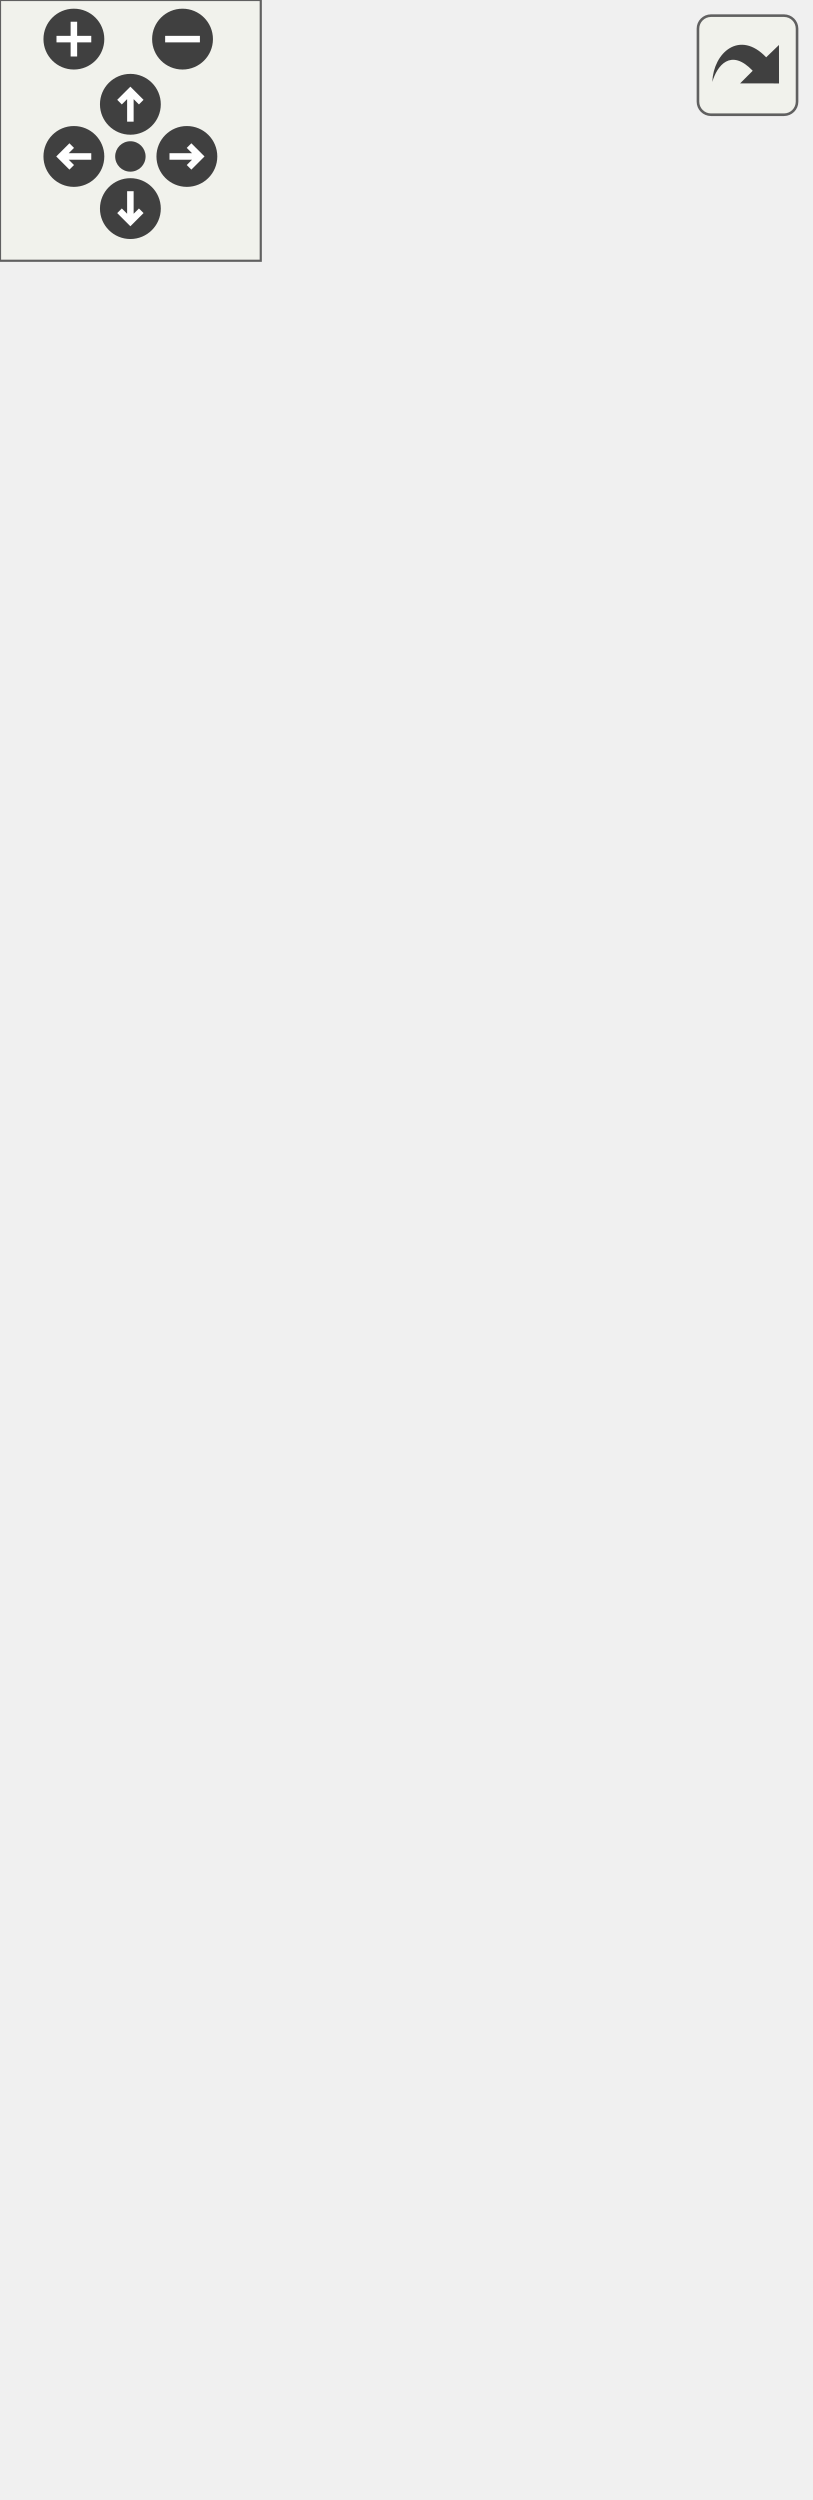
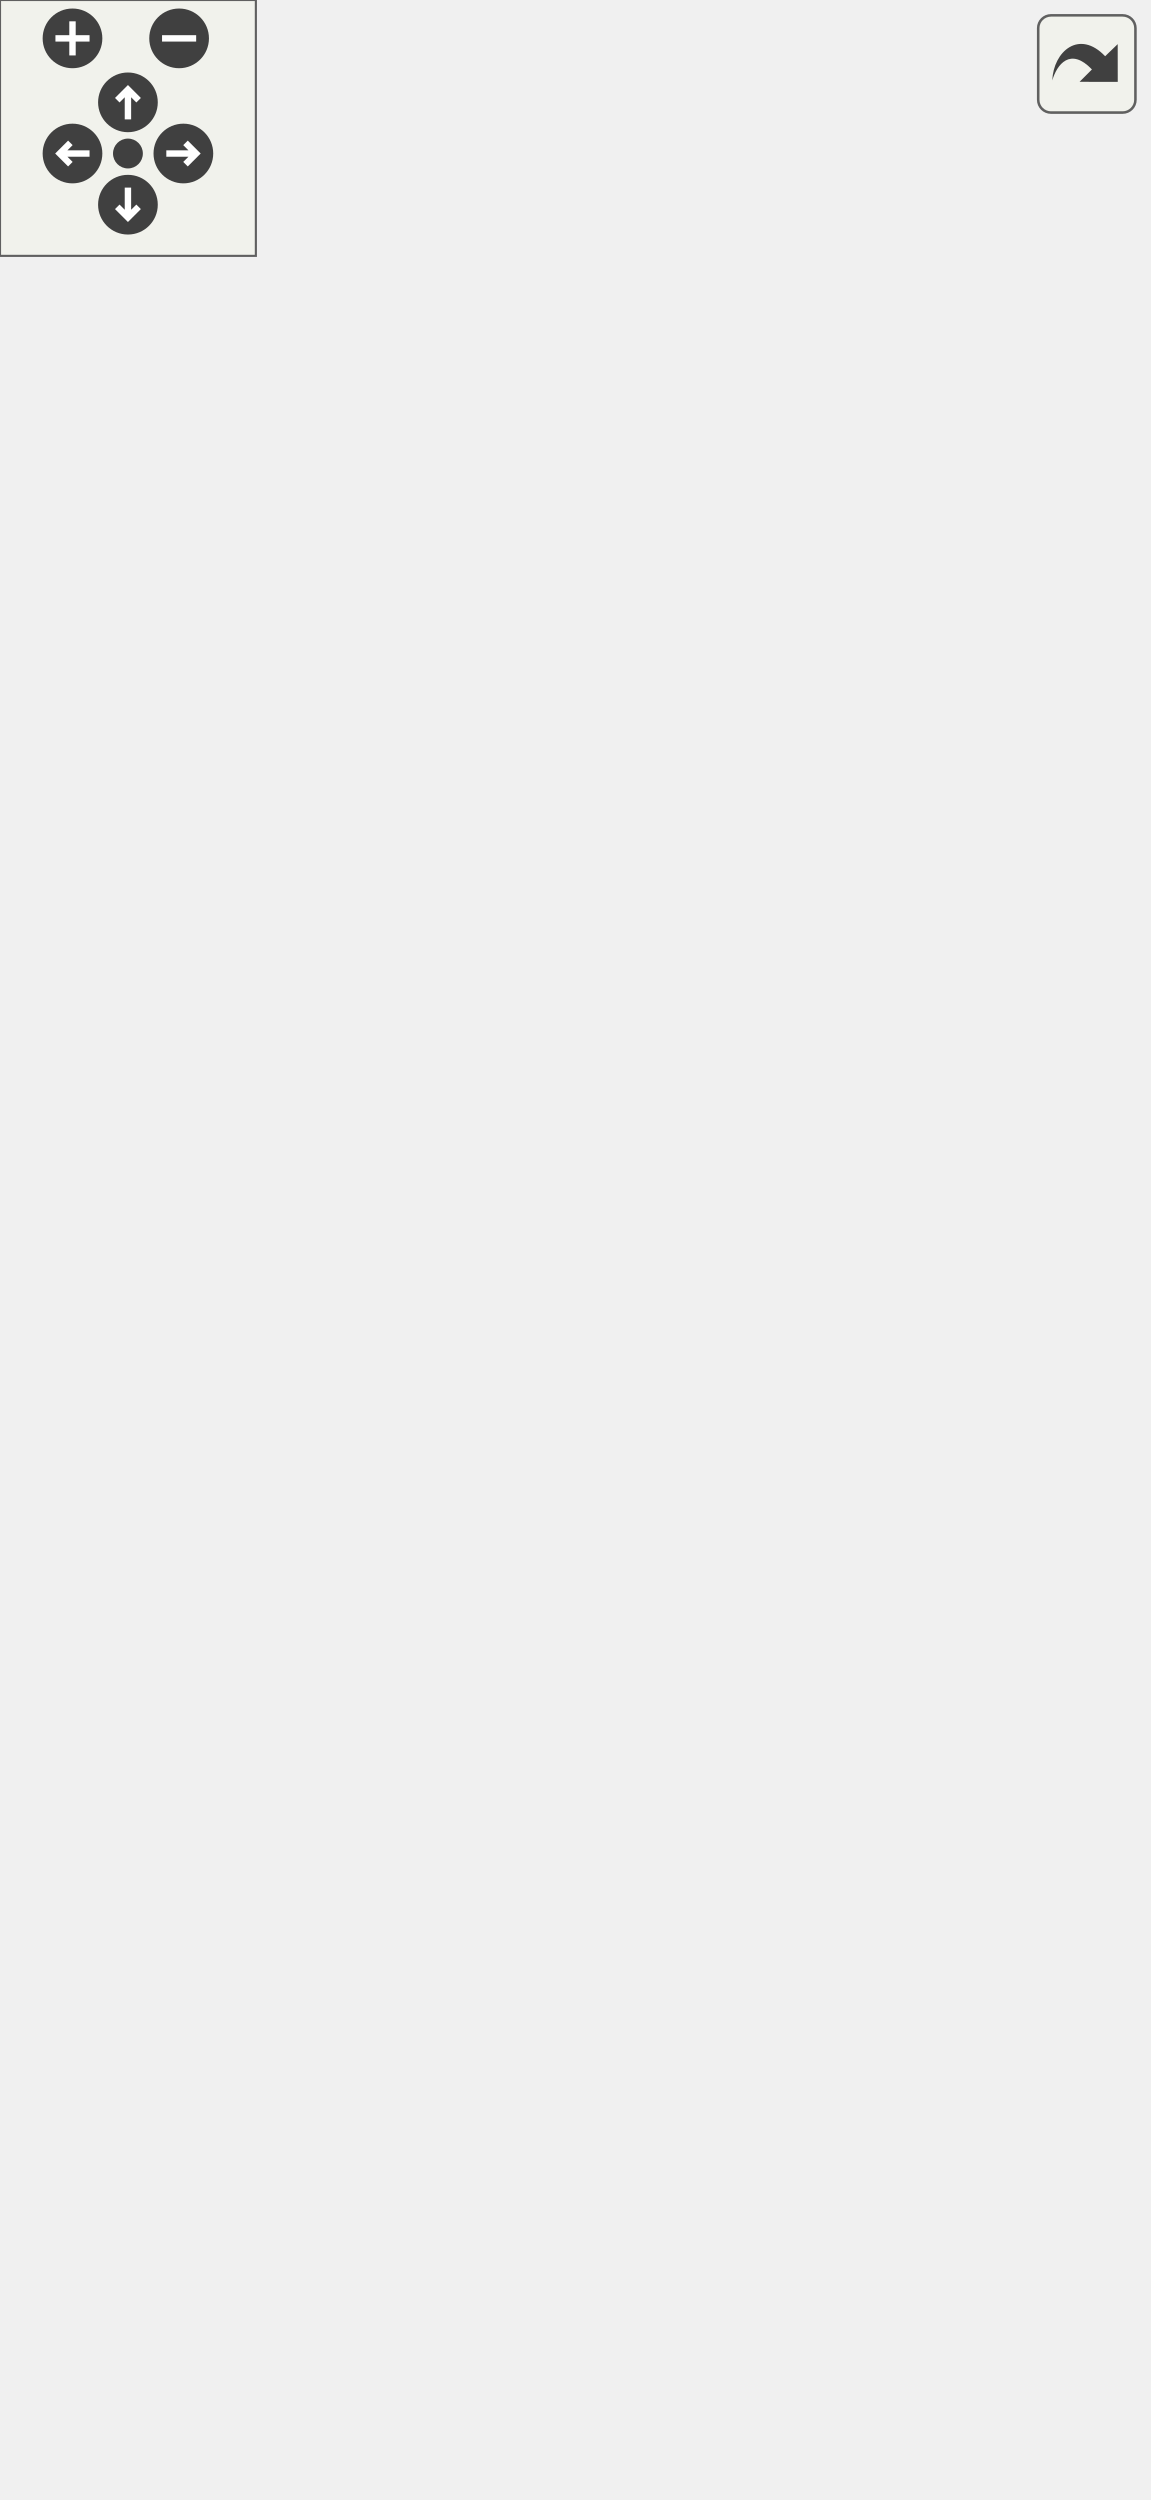
<svg xmlns="http://www.w3.org/2000/svg" xmlns:xlink="http://www.w3.org/1999/xlink" id="main" version="1.1" xml:space="preserve">
  <style type="text/css">
.edge:hover path { stroke: red; }
.edge:hover polygon { stroke: red; fill: red; }
</style>
  <defs>
    <circle id="rim" cx="0" cy="0" r="7" />
    <circle id="rim2" cx="0" cy="0" r="3.5" />
    <g id="zoomPlus">
      <use xlink:href="#rim" fill="#404040">
        <set attributeName="fill" to="#808080" begin="zoomplus.mouseover" end="zoomplus.mouseout" />
      </use>
      <path d="M-4,0h8M0,-4v8" fill="none" stroke="white" stroke-width="1.5" pointer-events="none" />
    </g>
    <g id="zoomMin">
      <use xlink:href="#rim" fill="#404040">
        <set attributeName="fill" to="#808080" begin="zoomminus.mouseover" end="zoomminus.mouseout" />
      </use>
      <path d="M-4,0h8" fill="none" stroke="white" stroke-width="1.5" pointer-events="none" />
    </g>
    <g id="dirArrow">
      <path fill="none" stroke="white" stroke-width="1.5" d="M0,-3.0v7 M-2.5,-0.5L0,-3.0L2.5,-0.5" />
    </g>
    <g id="resetDef">
      <use xlink:href="#rim2" fill="#404040">
        <set attributeName="fill" to="#808080" begin="reset.mouseover" end="reset.mouseout" />
      </use>
    </g>
  </defs>
  <svg id="graph" class="graph">
    <g id="viewport">
      <g id="node1" class="node">
        <g id="a_node1">
          <a xlink:title=" ">
-             <polygon fill="#bfbfbf" stroke="black" points="0,-0.5 0,-420.5 186,-420.5 186,-0.5 0,-0.5" />
-             <text text-anchor="start" x="8" y="-408.5" font-family="Helvetica,sans-Serif" font-size="10.00">VolumeControl.WPF.Controls.</text>
-             <text text-anchor="middle" x="93" y="-397.5" font-family="Helvetica,sans-Serif" font-size="10.00">NumericUpDown</text>
-             <polyline fill="none" stroke="black" points="0,-390.5 186,-390.5 " />
-             <text text-anchor="start" x="8" y="-378.5" font-family="Helvetica,sans-Serif" font-size="10.00">+ ValueProperty</text>
-             <text text-anchor="start" x="8" y="-367.5" font-family="Helvetica,sans-Serif" font-size="10.00">+ MaxValueProperty</text>
-             <text text-anchor="start" x="8" y="-356.5" font-family="Helvetica,sans-Serif" font-size="10.00">+ MinValueProperty</text>
-             <text text-anchor="start" x="8" y="-345.5" font-family="Helvetica,sans-Serif" font-size="10.00">+ DecimalPlacesProperty</text>
-             <text text-anchor="start" x="8" y="-334.5" font-family="Helvetica,sans-Serif" font-size="10.00">+ MaxDecimalPlacesProperty</text>
-             <text text-anchor="start" x="8" y="-323.5" font-family="Helvetica,sans-Serif" font-size="10.00">+ MinDecimalPlacesProperty</text>
-             <text text-anchor="start" x="8" y="-312.5" font-family="Helvetica,sans-Serif" font-size="10.00">+ IsDecimalPointDynamicProperty</text>
-             <text text-anchor="start" x="8" y="-301.5" font-family="Helvetica,sans-Serif" font-size="10.00">+ MinorDeltaProperty</text>
-             <text text-anchor="start" x="8" y="-290.5" font-family="Helvetica,sans-Serif" font-size="10.00">+ MajorDeltaProperty</text>
-             <text text-anchor="start" x="8" y="-279.5" font-family="Helvetica,sans-Serif" font-size="10.00">+ IsThousandSeparatorVisible</text>
-             <text text-anchor="start" x="8" y="-268.5" font-family="Helvetica,sans-Serif" font-size="10.00">Property</text>
-             <text text-anchor="start" x="8" y="-257.5" font-family="Helvetica,sans-Serif" font-size="10.00">+ IsAutoSelectionActiveProperty</text>
-             <text text-anchor="start" x="8" y="-246.5" font-family="Helvetica,sans-Serif" font-size="10.00">+ IsValueWrapAllowedProperty</text>
-             <text text-anchor="start" x="8" y="-235.5" font-family="Helvetica,sans-Serif" font-size="10.00">+ CornerRadiusProperty</text>
+             <polygon fill="#bfbfbf" stroke="black" points="0,-0.5 0,-310.5 186,-310.5 186,-0.5 0,-0.5" />
+             <text text-anchor="start" x="8" y="-298.5" font-family="Helvetica,sans-Serif" font-size="10.00">VolumeControl.WPF.Controls.</text>
+             <text text-anchor="middle" x="93" y="-287.5" font-family="Helvetica,sans-Serif" font-size="10.00">NumericUpDown</text>
+             <polyline fill="none" stroke="black" points="0,-280.5 186,-280.5 " />
+             <text text-anchor="start" x="8" y="-268.5" font-family="Helvetica,sans-Serif" font-size="10.00">+ MinDecimalPlacesProperty</text>
+             <text text-anchor="start" x="8" y="-257.5" font-family="Helvetica,sans-Serif" font-size="10.00">+ IsDecimalPointDynamicProperty</text>
+             <text text-anchor="start" x="8" y="-246.5" font-family="Helvetica,sans-Serif" font-size="10.00">+ IsThousandSeparatorVisible</text>
+             <text text-anchor="start" x="8" y="-235.5" font-family="Helvetica,sans-Serif" font-size="10.00">Property</text>
            <text text-anchor="start" x="8" y="-224.5" font-family="Helvetica,sans-Serif" font-size="10.00">+ Value</text>
            <text text-anchor="start" x="8" y="-213.5" font-family="Helvetica,sans-Serif" font-size="10.00">+ MaxValue</text>
            <text text-anchor="start" x="8" y="-202.5" font-family="Helvetica,sans-Serif" font-size="10.00">+ MinValue</text>
            <text text-anchor="start" x="8" y="-191.5" font-family="Helvetica,sans-Serif" font-size="10.00">+ DecimalPlaces</text>
            <text text-anchor="start" x="8" y="-180.5" font-family="Helvetica,sans-Serif" font-size="10.00">+ MaxDecimalPlaces</text>
            <text text-anchor="start" x="8" y="-169.5" font-family="Helvetica,sans-Serif" font-size="10.00">+ MinDecimalPlaces</text>
            <text text-anchor="start" x="8" y="-158.5" font-family="Helvetica,sans-Serif" font-size="10.00">+ IsDecimalPointDynamic</text>
            <text text-anchor="start" x="8" y="-147.5" font-family="Helvetica,sans-Serif" font-size="10.00">+ MinorDelta</text>
            <text text-anchor="start" x="8" y="-136.5" font-family="Helvetica,sans-Serif" font-size="10.00">+ MajorDelta</text>
            <text text-anchor="start" x="8" y="-125.5" font-family="Helvetica,sans-Serif" font-size="10.00">+ IsThousandSeparatorVisible</text>
            <text text-anchor="start" x="8" y="-114.5" font-family="Helvetica,sans-Serif" font-size="10.00">+ IsAutoSelectionActive</text>
            <text text-anchor="start" x="8" y="-103.5" font-family="Helvetica,sans-Serif" font-size="10.00">+ IsValueWrapAllowed</text>
            <text text-anchor="start" x="8" y="-92.5" font-family="Helvetica,sans-Serif" font-size="10.00">+ CornerRadius</text>
            <text text-anchor="start" x="8" y="-81.5" font-family="Helvetica,sans-Serif" font-size="10.00"># Culture</text>
            <text text-anchor="start" x="8" y="-70.5" font-family="Helvetica,sans-Serif" font-size="10.00"># DecreaseButton</text>
            <text text-anchor="start" x="8" y="-59.5" font-family="Helvetica,sans-Serif" font-size="10.00"># IncreaseButton</text>
            <text text-anchor="start" x="8" y="-48.5" font-family="Helvetica,sans-Serif" font-size="10.00"># TextBox</text>
            <polyline fill="none" stroke="black" points="0,-41.5 186,-41.5 " />
            <text text-anchor="start" x="8" y="-29.5" font-family="Helvetica,sans-Serif" font-size="10.00">+ NumericUpDown()</text>
            <text text-anchor="start" x="8" y="-18.5" font-family="Helvetica,sans-Serif" font-size="10.00">+ OnApplyTemplate()</text>
            <text text-anchor="start" x="8" y="-7.5" font-family="Helvetica,sans-Serif" font-size="10.00">+ GetDecimalPlacesCount()</text>
          </a>
        </g>
      </g>
      <g id="node2" class="node">
        <g id="a_node2">
          <a xlink:title=" ">
-             <polygon fill="none" stroke="#bfbfbf" points="67,-457.5 67,-514.5 119,-514.5 119,-457.5 67,-457.5" />
-             <text text-anchor="middle" x="93" y="-502.5" font-family="Helvetica,sans-Serif" font-size="10.00">Control</text>
-             <polyline fill="none" stroke="#bfbfbf" points="67,-495.5 119,-495.5 " />
-             <text text-anchor="middle" x="93" y="-483.5" font-family="Helvetica,sans-Serif" font-size="10.00"> </text>
-             <polyline fill="none" stroke="#bfbfbf" points="67,-476.5 119,-476.5 " />
-             <text text-anchor="middle" x="93" y="-464.5" font-family="Helvetica,sans-Serif" font-size="10.00"> </text>
+             <polygon fill="none" stroke="#bfbfbf" points="34,-468.5 34,-525.5 86,-525.5 86,-468.5 34,-468.5" />
+             <text text-anchor="middle" x="60" y="-513.5" font-family="Helvetica,sans-Serif" font-size="10.00">Control</text>
+             <polyline fill="none" stroke="#bfbfbf" points="34,-506.5 86,-506.5 " />
+             <text text-anchor="middle" x="60" y="-494.5" font-family="Helvetica,sans-Serif" font-size="10.00"> </text>
+             <polyline fill="none" stroke="#bfbfbf" points="34,-487.5 86,-487.5 " />
+             <text text-anchor="middle" x="60" y="-475.5" font-family="Helvetica,sans-Serif" font-size="10.00"> </text>
          </a>
        </g>
      </g>
      <g id="edge1" class="edge">
-         <path fill="none" stroke="midnightblue" d="M93,-447.08C93,-439.15 93,-430.27 93,-420.73" />
-         <polygon fill="none" stroke="midnightblue" points="89.5,-447.27 93,-457.27 96.5,-447.27 89.5,-447.27" />
+         <path fill="none" stroke="midnightblue" d="M63.68,-458.16C67.19,-422.06 72.71,-365.25 78.02,-310.61" />
+         <polygon fill="none" stroke="midnightblue" points="60.18,-457.93 62.7,-468.22 67.15,-458.6 60.18,-457.93" />
+       </g>
+       <g id="node3" class="node">
+         <g id="a_node3">
+           <a xlink:title=" ">
+             <polygon fill="none" stroke="#bfbfbf" points="104,-468.5 104,-525.5 148,-525.5 148,-468.5 104,-468.5" />
+             <text text-anchor="middle" x="126" y="-513.5" font-family="Helvetica,sans-Serif" font-size="10.00">static</text>
+             <polyline fill="none" stroke="#bfbfbf" points="104,-506.5 148,-506.5 " />
+             <text text-anchor="middle" x="126" y="-494.5" font-family="Helvetica,sans-Serif" font-size="10.00"> </text>
+             <polyline fill="none" stroke="#bfbfbf" points="104,-487.5 148,-487.5 " />
+             <text text-anchor="middle" x="126" y="-475.5" font-family="Helvetica,sans-Serif" font-size="10.00"> </text>
+           </a>
+         </g>
+       </g>
+       <g id="edge2" class="edge">
+         <path fill="none" stroke="#404040" d="M123.3,-468.22C120.13,-435.62 114.61,-378.84 109.15,-322.6" />
+         <polygon fill="none" stroke="#404040" points="109.14,-322.56 104.58,-316.97 107.98,-310.61 112.54,-316.2 109.14,-322.56" />
+         <text text-anchor="middle" x="199.5" y="-442" font-family="Helvetica,sans-Serif" font-size="10.00"> +CornerRadiusProperty</text>
+         <text text-anchor="middle" x="199.5" y="-431" font-family="Helvetica,sans-Serif" font-size="10.00">+IsAutoSelectionActiveProperty</text>
+         <text text-anchor="middle" x="199.5" y="-420" font-family="Helvetica,sans-Serif" font-size="10.00">+MaxDecimalPlacesProperty</text>
+         <text text-anchor="middle" x="199.5" y="-409" font-family="Helvetica,sans-Serif" font-size="10.00">+IsValueWrapAllowedProperty</text>
+         <text text-anchor="middle" x="199.5" y="-398" font-family="Helvetica,sans-Serif" font-size="10.00">+MinValueProperty</text>
+         <text text-anchor="middle" x="199.5" y="-387" font-family="Helvetica,sans-Serif" font-size="10.00">+MajorDeltaProperty</text>
+         <text text-anchor="middle" x="199.5" y="-376" font-family="Helvetica,sans-Serif" font-size="10.00">+ValueProperty</text>
+         <text text-anchor="middle" x="199.5" y="-365" font-family="Helvetica,sans-Serif" font-size="10.00">+DecimalPlacesProperty</text>
+         <text text-anchor="middle" x="199.5" y="-354" font-family="Helvetica,sans-Serif" font-size="10.00">+MaxValueProperty</text>
+         <text text-anchor="middle" x="199.5" y="-343" font-family="Helvetica,sans-Serif" font-size="10.00">+MinorDeltaProperty</text>
+         <text text-anchor="middle" x="199.5" y="-332" font-family="Helvetica,sans-Serif" font-size="10.00">...</text>
      </g>
    </g>
  </svg>
  <g id="navigator" transform="translate(0 0)" fill="#404254">
    <rect fill="#f2f5e9" fill-opacity="0.5" stroke="#606060" stroke-width=".5" x="0" y="0" width="60" height="60" />
    <use id="zoomplus" xlink:href="#zoomPlus" x="17" y="9" />
    <use id="zoomminus" xlink:href="#zoomMin" x="42" y="9" />
    <use id="reset" xlink:href="#resetDef" x="30" y="36" />
    <g id="arrowUp" xlink:href="#dirArrow" transform="translate(30 24)">
      <use xlink:href="#rim" fill="#404040">
        <set attributeName="fill" to="#808080" begin="arrowUp.mouseover" end="arrowUp.mouseout" />
      </use>
      <path fill="none" stroke="white" stroke-width="1.5" d="M0,-3.0v7 M-2.5,-0.5L0,-3.0L2.5,-0.5" />
    </g>
    <g id="arrowRight" xlink:href="#dirArrow" transform="rotate(90) translate(36 -43)">
      <use xlink:href="#rim" fill="#404040">
        <set attributeName="fill" to="#808080" begin="arrowRight.mouseover" end="arrowRight.mouseout" />
      </use>
      <path fill="none" stroke="white" stroke-width="1.5" d="M0,-3.0v7 M-2.5,-0.5L0,-3.0L2.5,-0.5" />
    </g>
    <g id="arrowDown" xlink:href="#dirArrow" transform="rotate(180) translate(-30 -48)">
      <use xlink:href="#rim" fill="#404040">
        <set attributeName="fill" to="#808080" begin="arrowDown.mouseover" end="arrowDown.mouseout" />
      </use>
      <path fill="none" stroke="white" stroke-width="1.5" d="M0,-3.0v7 M-2.5,-0.5L0,-3.0L2.5,-0.5" />
    </g>
    <g id="arrowLeft" xlink:href="#dirArrow" transform="rotate(270) translate(-36 17)">
      <use xlink:href="#rim" fill="#404040">
        <set attributeName="fill" to="#808080" begin="arrowLeft.mouseover" end="arrowLeft.mouseout" />
      </use>
      <path fill="none" stroke="white" stroke-width="1.5" d="M0,-3.0v7 M-2.5,-0.5L0,-3.0L2.5,-0.5" />
    </g>
  </g>
  <svg viewBox="0 0 15 15" width="100%" height="30px" preserveAspectRatio="xMaxYMin meet">
    <g id="arrow_out" transform="scale(0.3 0.3)">
      <a xlink:href="class_volume_control_1_1_w_p_f_1_1_controls_1_1_numeric_up_down__coll__graph_org.svg" target="_base">
        <rect id="button" ry="5" rx="5" y="6" x="6" height="38" width="38" fill="#f2f5e9" fill-opacity="0.5" stroke="#606060" stroke-width="1.0" />
        <path id="arrow" d="M 11.5,31.437 C 11.94,20.098 22.043,11.323 32.159,21.979 L 37.069,17.246 C 37.069,17.246 37.088,32 37.088,32 L 22.16,31.978 C 22.16,31.978 26.998,27.14 26.998,27.14 C 18.529,18.264 13.292,25.23 11.5,31.437 z" style="fill:#404040;" />
      </a>
    </g>
  </svg>
</svg>
